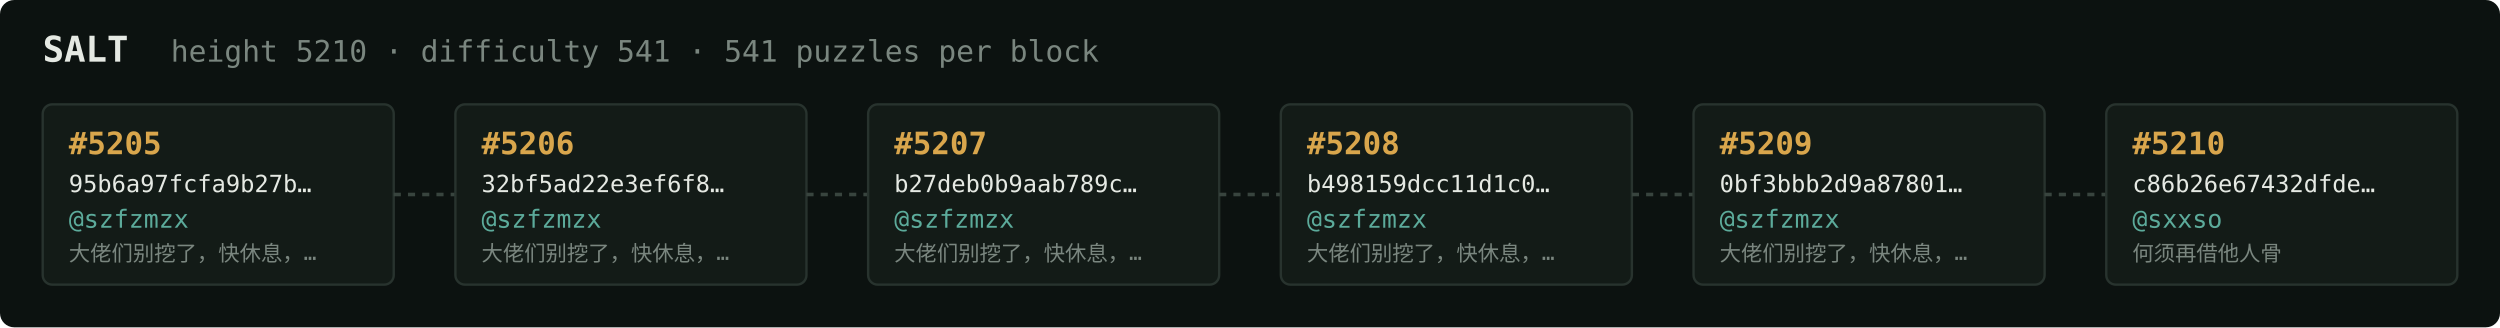
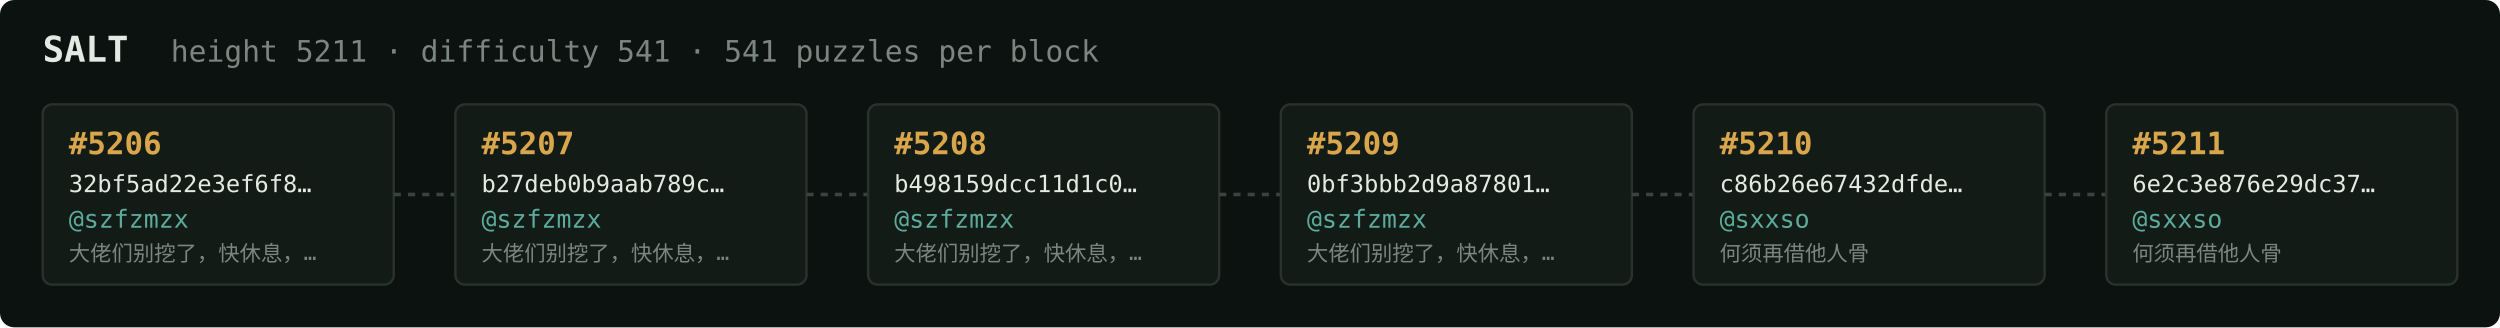
<svg xmlns="http://www.w3.org/2000/svg" width="1054" height="138" viewBox="0 0 1054 138" font-family="ui-monospace,SFMono-Regular,Menlo,monospace">
  <rect fill="#0c1210" width="1054" height="138" rx="6" />
  <text x="18" y="26" fill="#e5e9e3" font-size="15" font-weight="700">SALT</text>
-   <text x="72" y="26" fill="#7a867f" font-size="12.5">height 5210 · difficulty 541 · 541 puzzles per block</text>
+   <text x="72" y="26" fill="#7a867f" font-size="12.5">height 5211 · difficulty 541 · 541 puzzles per block</text>
  <rect x="18" y="44" width="148" height="76" rx="4" fill="#131b17" stroke="#28332e" stroke-width="1" />
-   <text x="29" y="65" fill="#d9a64c" font-size="13" font-weight="700">#5205</text>
-   <text x="29" y="81" fill="#e5e9e3" font-size="10">95b6a97fcfa9b27b…</text>
+   <text x="29" y="65" fill="#d9a64c" font-size="13" font-weight="700">#5206</text>
+   <text x="29" y="81" fill="#e5e9e3" font-size="10">32bf5ad22e3ef6f8…</text>
  <text x="29" y="96" fill="#5cab9b" font-size="10.5">@szfzmzx</text>
  <text x="29" y="110" fill="#7a867f" font-size="9">大佬们别挖了，快休息，…</text>
  <line x1="166" y1="82.0" x2="192" y2="82.0" stroke="#38443e" stroke-width="1.5" stroke-dasharray="3 3" />
  <rect x="192" y="44" width="148" height="76" rx="4" fill="#131b17" stroke="#28332e" stroke-width="1" />
-   <text x="203" y="65" fill="#d9a64c" font-size="13" font-weight="700">#5206</text>
-   <text x="203" y="81" fill="#e5e9e3" font-size="10">32bf5ad22e3ef6f8…</text>
+   <text x="203" y="65" fill="#d9a64c" font-size="13" font-weight="700">#5207</text>
+   <text x="203" y="81" fill="#e5e9e3" font-size="10">b27deb0b9aab789c…</text>
  <text x="203" y="96" fill="#5cab9b" font-size="10.5">@szfzmzx</text>
  <text x="203" y="110" fill="#7a867f" font-size="9">大佬们别挖了，快休息，…</text>
  <line x1="340" y1="82.0" x2="366" y2="82.0" stroke="#38443e" stroke-width="1.5" stroke-dasharray="3 3" />
  <rect x="366" y="44" width="148" height="76" rx="4" fill="#131b17" stroke="#28332e" stroke-width="1" />
-   <text x="377" y="65" fill="#d9a64c" font-size="13" font-weight="700">#5207</text>
-   <text x="377" y="81" fill="#e5e9e3" font-size="10">b27deb0b9aab789c…</text>
+   <text x="377" y="65" fill="#d9a64c" font-size="13" font-weight="700">#5208</text>
+   <text x="377" y="81" fill="#e5e9e3" font-size="10">b498159dcc11d1c0…</text>
  <text x="377" y="96" fill="#5cab9b" font-size="10.5">@szfzmzx</text>
  <text x="377" y="110" fill="#7a867f" font-size="9">大佬们别挖了，快休息，…</text>
  <line x1="514" y1="82.0" x2="540" y2="82.0" stroke="#38443e" stroke-width="1.5" stroke-dasharray="3 3" />
  <rect x="540" y="44" width="148" height="76" rx="4" fill="#131b17" stroke="#28332e" stroke-width="1" />
-   <text x="551" y="65" fill="#d9a64c" font-size="13" font-weight="700">#5208</text>
-   <text x="551" y="81" fill="#e5e9e3" font-size="10">b498159dcc11d1c0…</text>
+   <text x="551" y="65" fill="#d9a64c" font-size="13" font-weight="700">#5209</text>
+   <text x="551" y="81" fill="#e5e9e3" font-size="10">0bf3bbb2d9a87801…</text>
  <text x="551" y="96" fill="#5cab9b" font-size="10.5">@szfzmzx</text>
  <text x="551" y="110" fill="#7a867f" font-size="9">大佬们别挖了，快休息，…</text>
  <line x1="688" y1="82.0" x2="714" y2="82.0" stroke="#38443e" stroke-width="1.5" stroke-dasharray="3 3" />
  <rect x="714" y="44" width="148" height="76" rx="4" fill="#131b17" stroke="#28332e" stroke-width="1" />
-   <text x="725" y="65" fill="#d9a64c" font-size="13" font-weight="700">#5209</text>
-   <text x="725" y="81" fill="#e5e9e3" font-size="10">0bf3bbb2d9a87801…</text>
-   <text x="725" y="96" fill="#5cab9b" font-size="10.5">@szfzmzx</text>
-   <text x="725" y="110" fill="#7a867f" font-size="9">大佬们别挖了，快休息，…</text>
+   <text x="725" y="65" fill="#d9a64c" font-size="13" font-weight="700">#5210</text>
+   <text x="725" y="81" fill="#e5e9e3" font-size="10">c86b26e67432dfde…</text>
+   <text x="725" y="96" fill="#5cab9b" font-size="10.5">@sxxso</text>
+   <text x="725" y="110" fill="#7a867f" font-size="9">何须再借他人骨</text>
  <line x1="862" y1="82.0" x2="888" y2="82.0" stroke="#38443e" stroke-width="1.5" stroke-dasharray="3 3" />
  <rect x="888" y="44" width="148" height="76" rx="4" fill="#131b17" stroke="#28332e" stroke-width="1" />
-   <text x="899" y="65" fill="#d9a64c" font-size="13" font-weight="700">#5210</text>
-   <text x="899" y="81" fill="#e5e9e3" font-size="10">c86b26e67432dfde…</text>
+   <text x="899" y="65" fill="#d9a64c" font-size="13" font-weight="700">#5211</text>
+   <text x="899" y="81" fill="#e5e9e3" font-size="10">6e2c3e876e29dc37…</text>
  <text x="899" y="96" fill="#5cab9b" font-size="10.5">@sxxso</text>
  <text x="899" y="110" fill="#7a867f" font-size="9">何须再借他人骨</text>
</svg>
